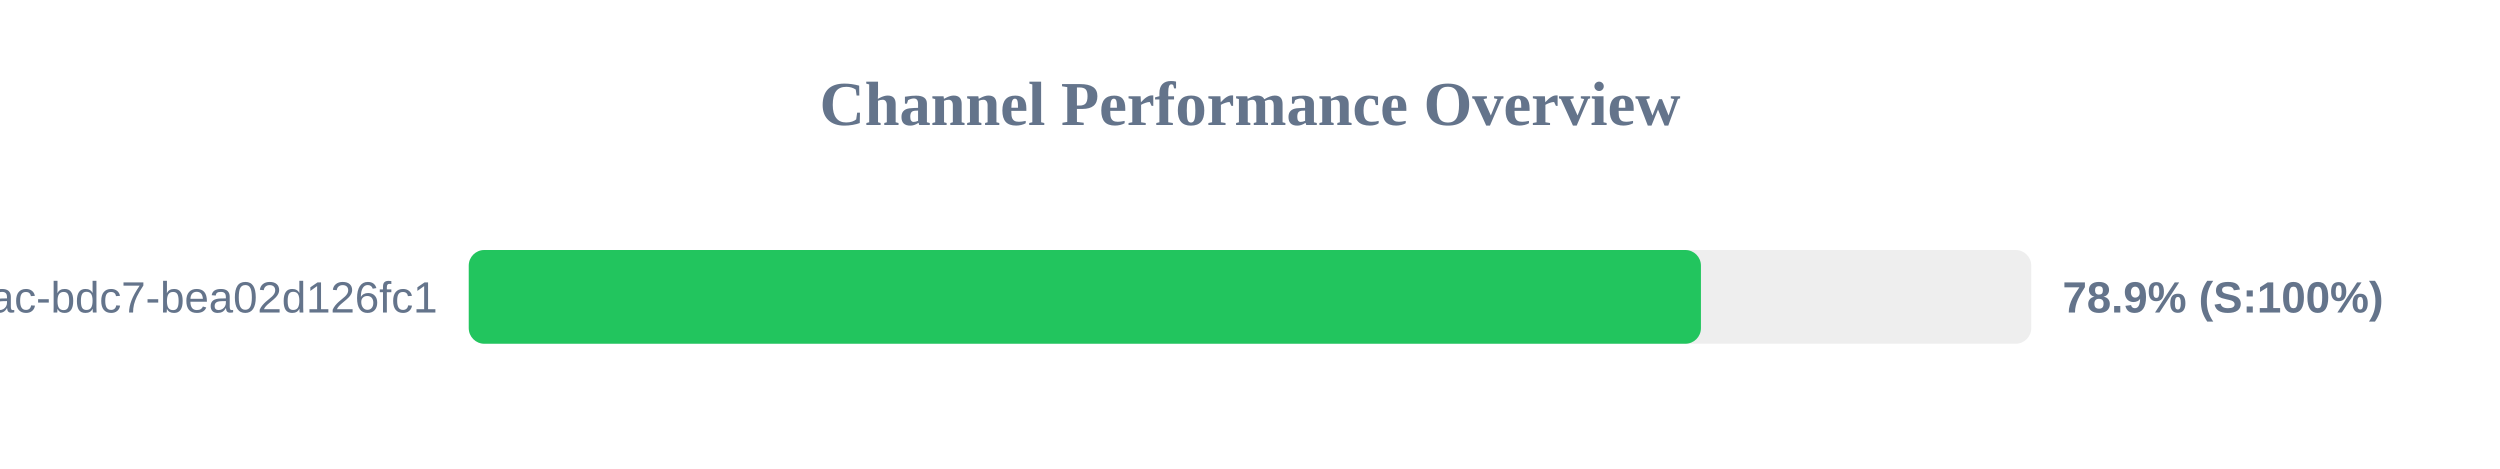
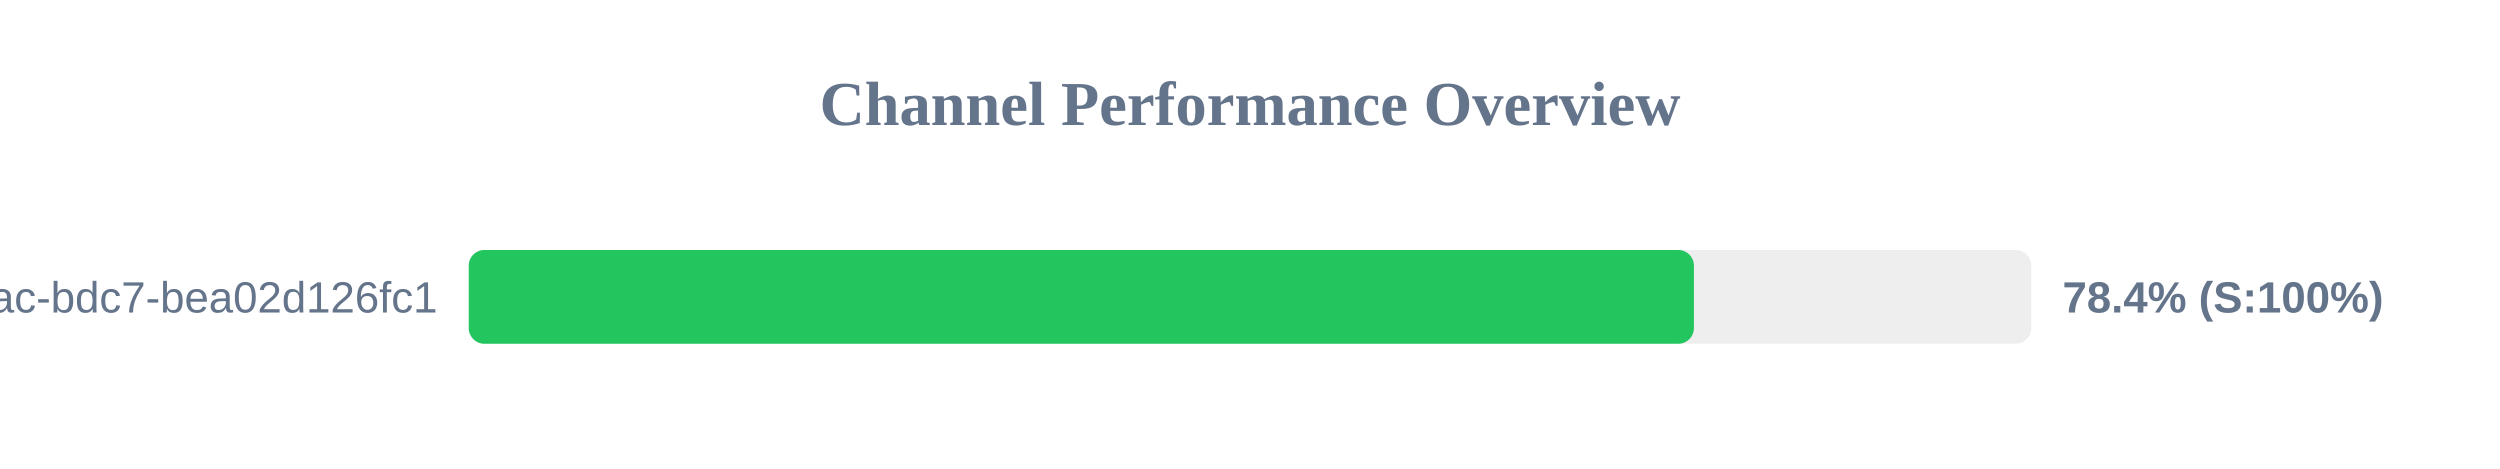
<svg xmlns="http://www.w3.org/2000/svg" width="800" height="150" version="1.1">
  <style>
        .row { font: 14px Arial; fill: #64748b; }
        .score { font: bold 14px Arial; fill: #64748b; }
    </style>
  <text x="400" y="40" text-anchor="middle" font-size="20px" font-weight="bold" fill="#64748b">Channel Performance Overview</text>
  <rect x="150" y="80" width="500" height="30" fill="#eee" rx="5" />
-   <rect x="150" y="80" width="394.3" height="30" fill="#22c55e" rx="5" />
+   <rect x="150" y="80" width="392.05" height="30" fill="#22c55e" rx="5" />
  <text x="140" y="100" text-anchor="end" class="row">?uuid=e31ad3e6-e341-42ac-bdc7-bea02d126fc1</text>
-   <text x="660" y="100" text-anchor="start" class="score">78.9% (S:100%)</text>
+   <text x="660" y="100" text-anchor="start" class="score">78.4% (S:100%)</text>
</svg>
